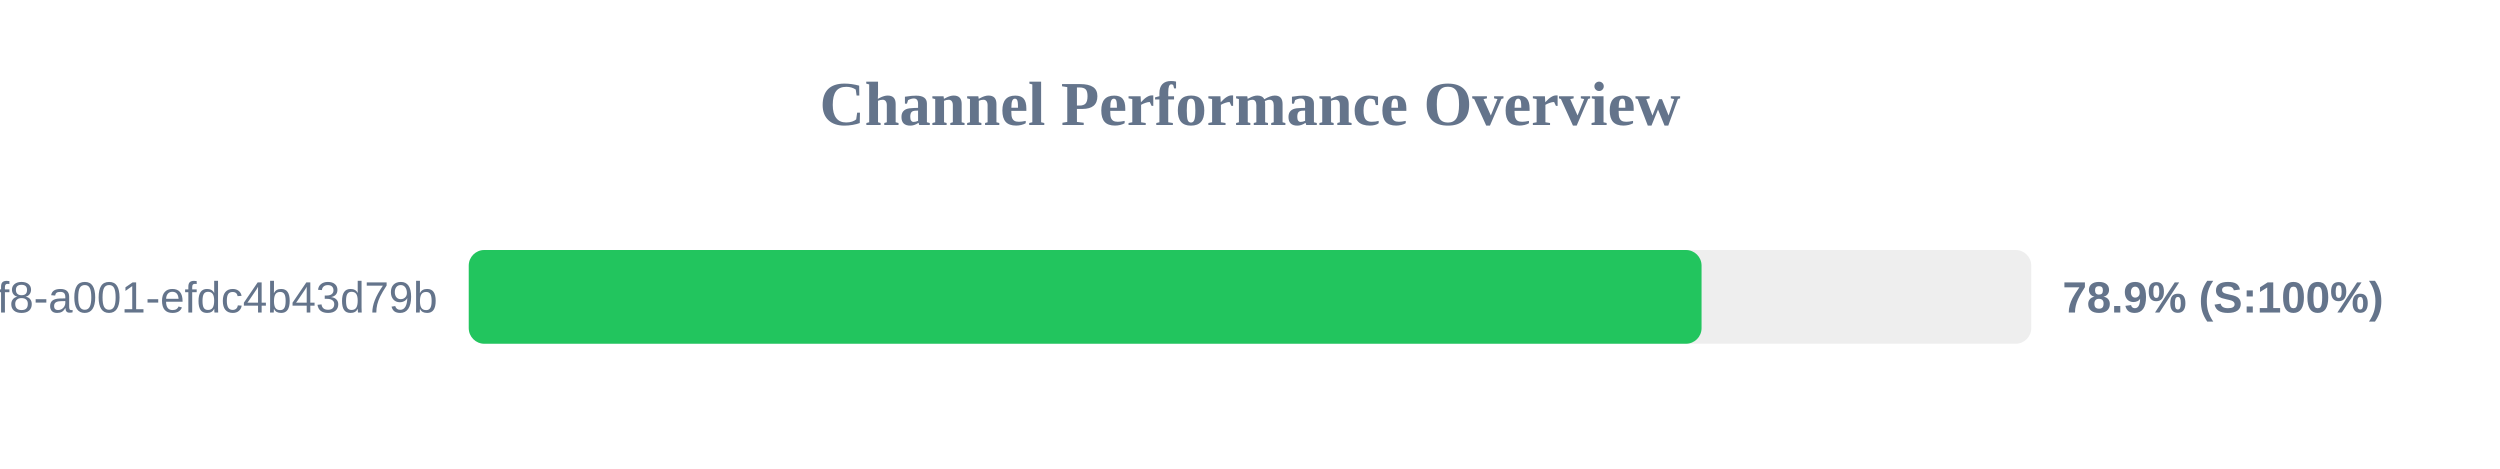
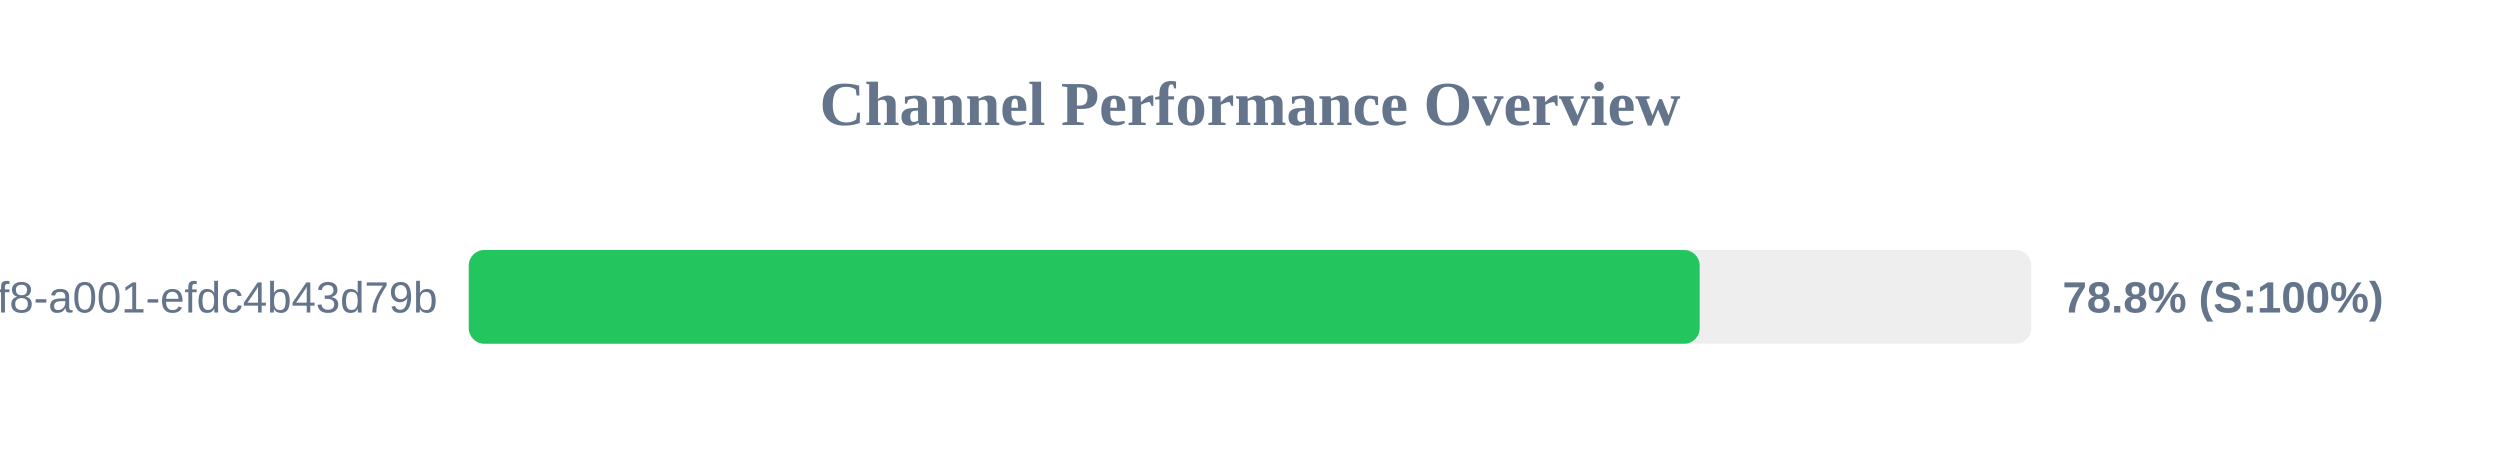
<svg xmlns="http://www.w3.org/2000/svg" width="800" height="150" version="1.1">
  <style>
        .row { font: 14px Arial; fill: #64748b; }
        .score { font: bold 14px Arial; fill: #64748b; }
    </style>
  <text x="400" y="40" text-anchor="middle" font-size="20px" font-weight="bold" fill="#64748b">Channel Performance Overview</text>
  <rect x="150" y="80" width="500" height="30" fill="#eee" rx="5" />
-   <rect x="150" y="80" width="394.5" height="30" fill="#22c55e" rx="5" />
+   <rect x="150" y="80" width="393.9" height="30" fill="#22c55e" rx="5" />
  <text x="140" y="100" text-anchor="end" class="row">?uuid=1fdb6b30-5371-4ff8-a001-efdc4b43d79b</text>
-   <text x="660" y="100" text-anchor="start" class="score">78.9% (S:100%)</text>
+   <text x="660" y="100" text-anchor="start" class="score">78.8% (S:100%)</text>
</svg>
